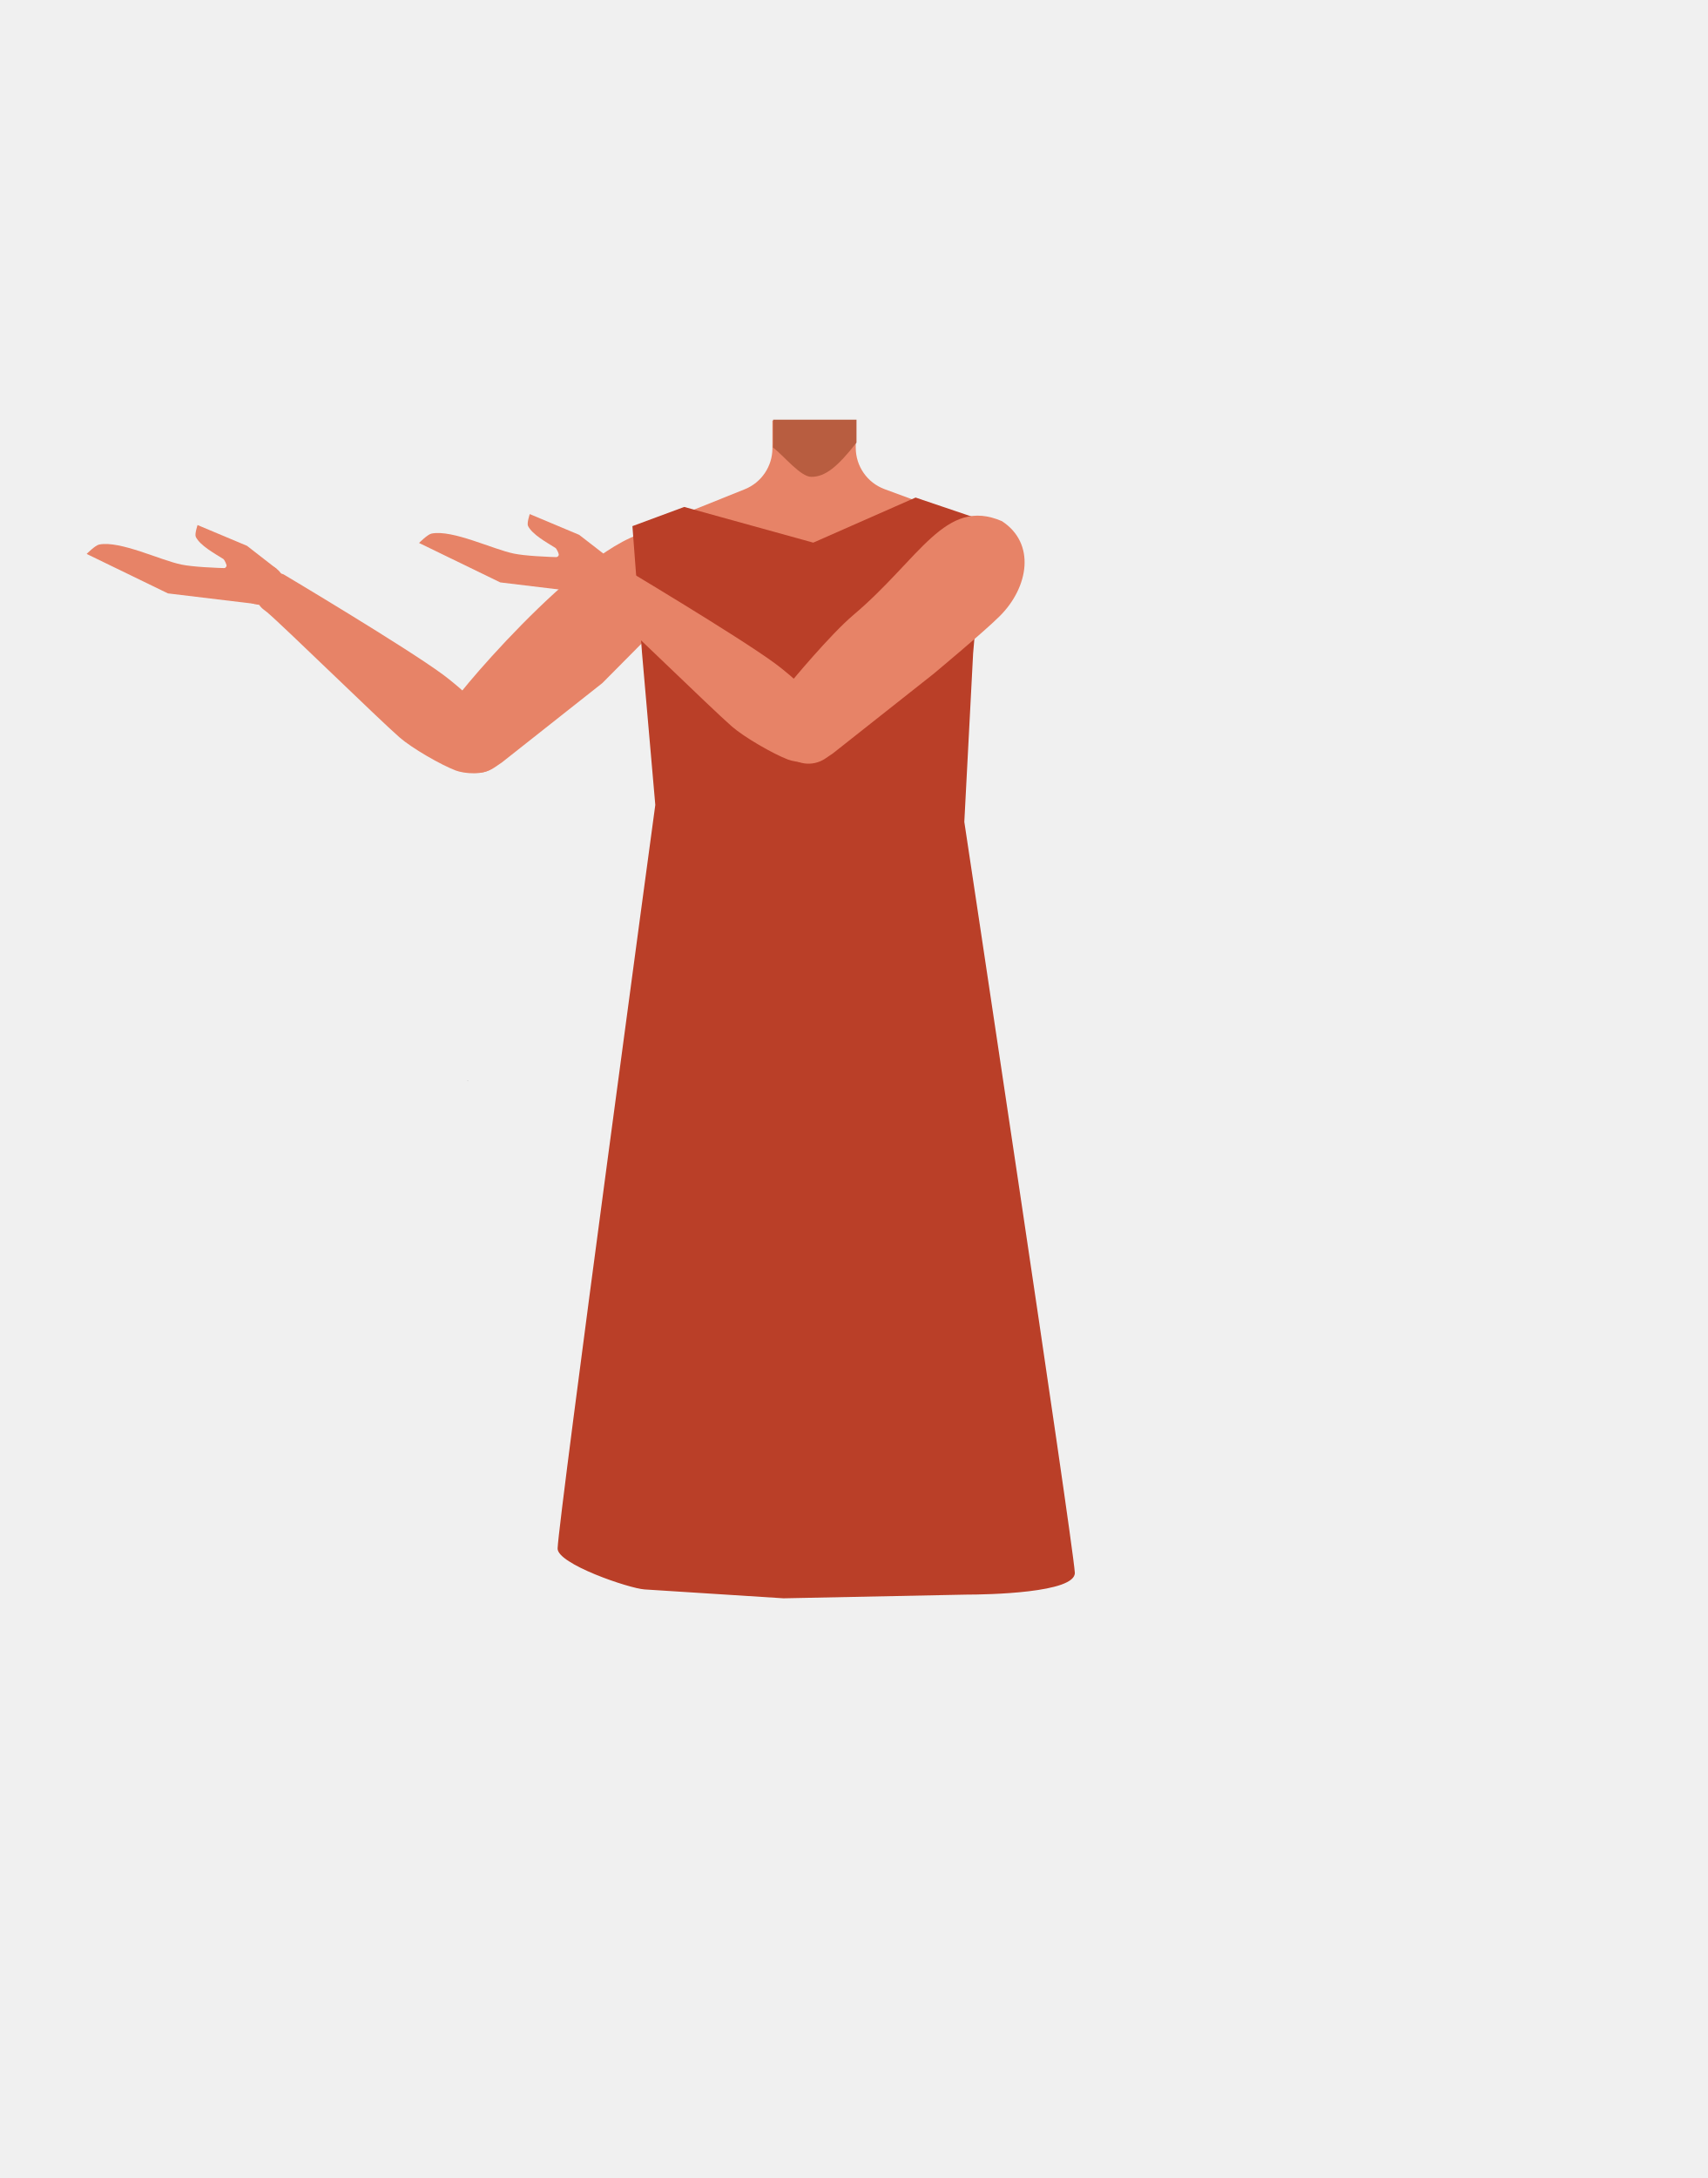
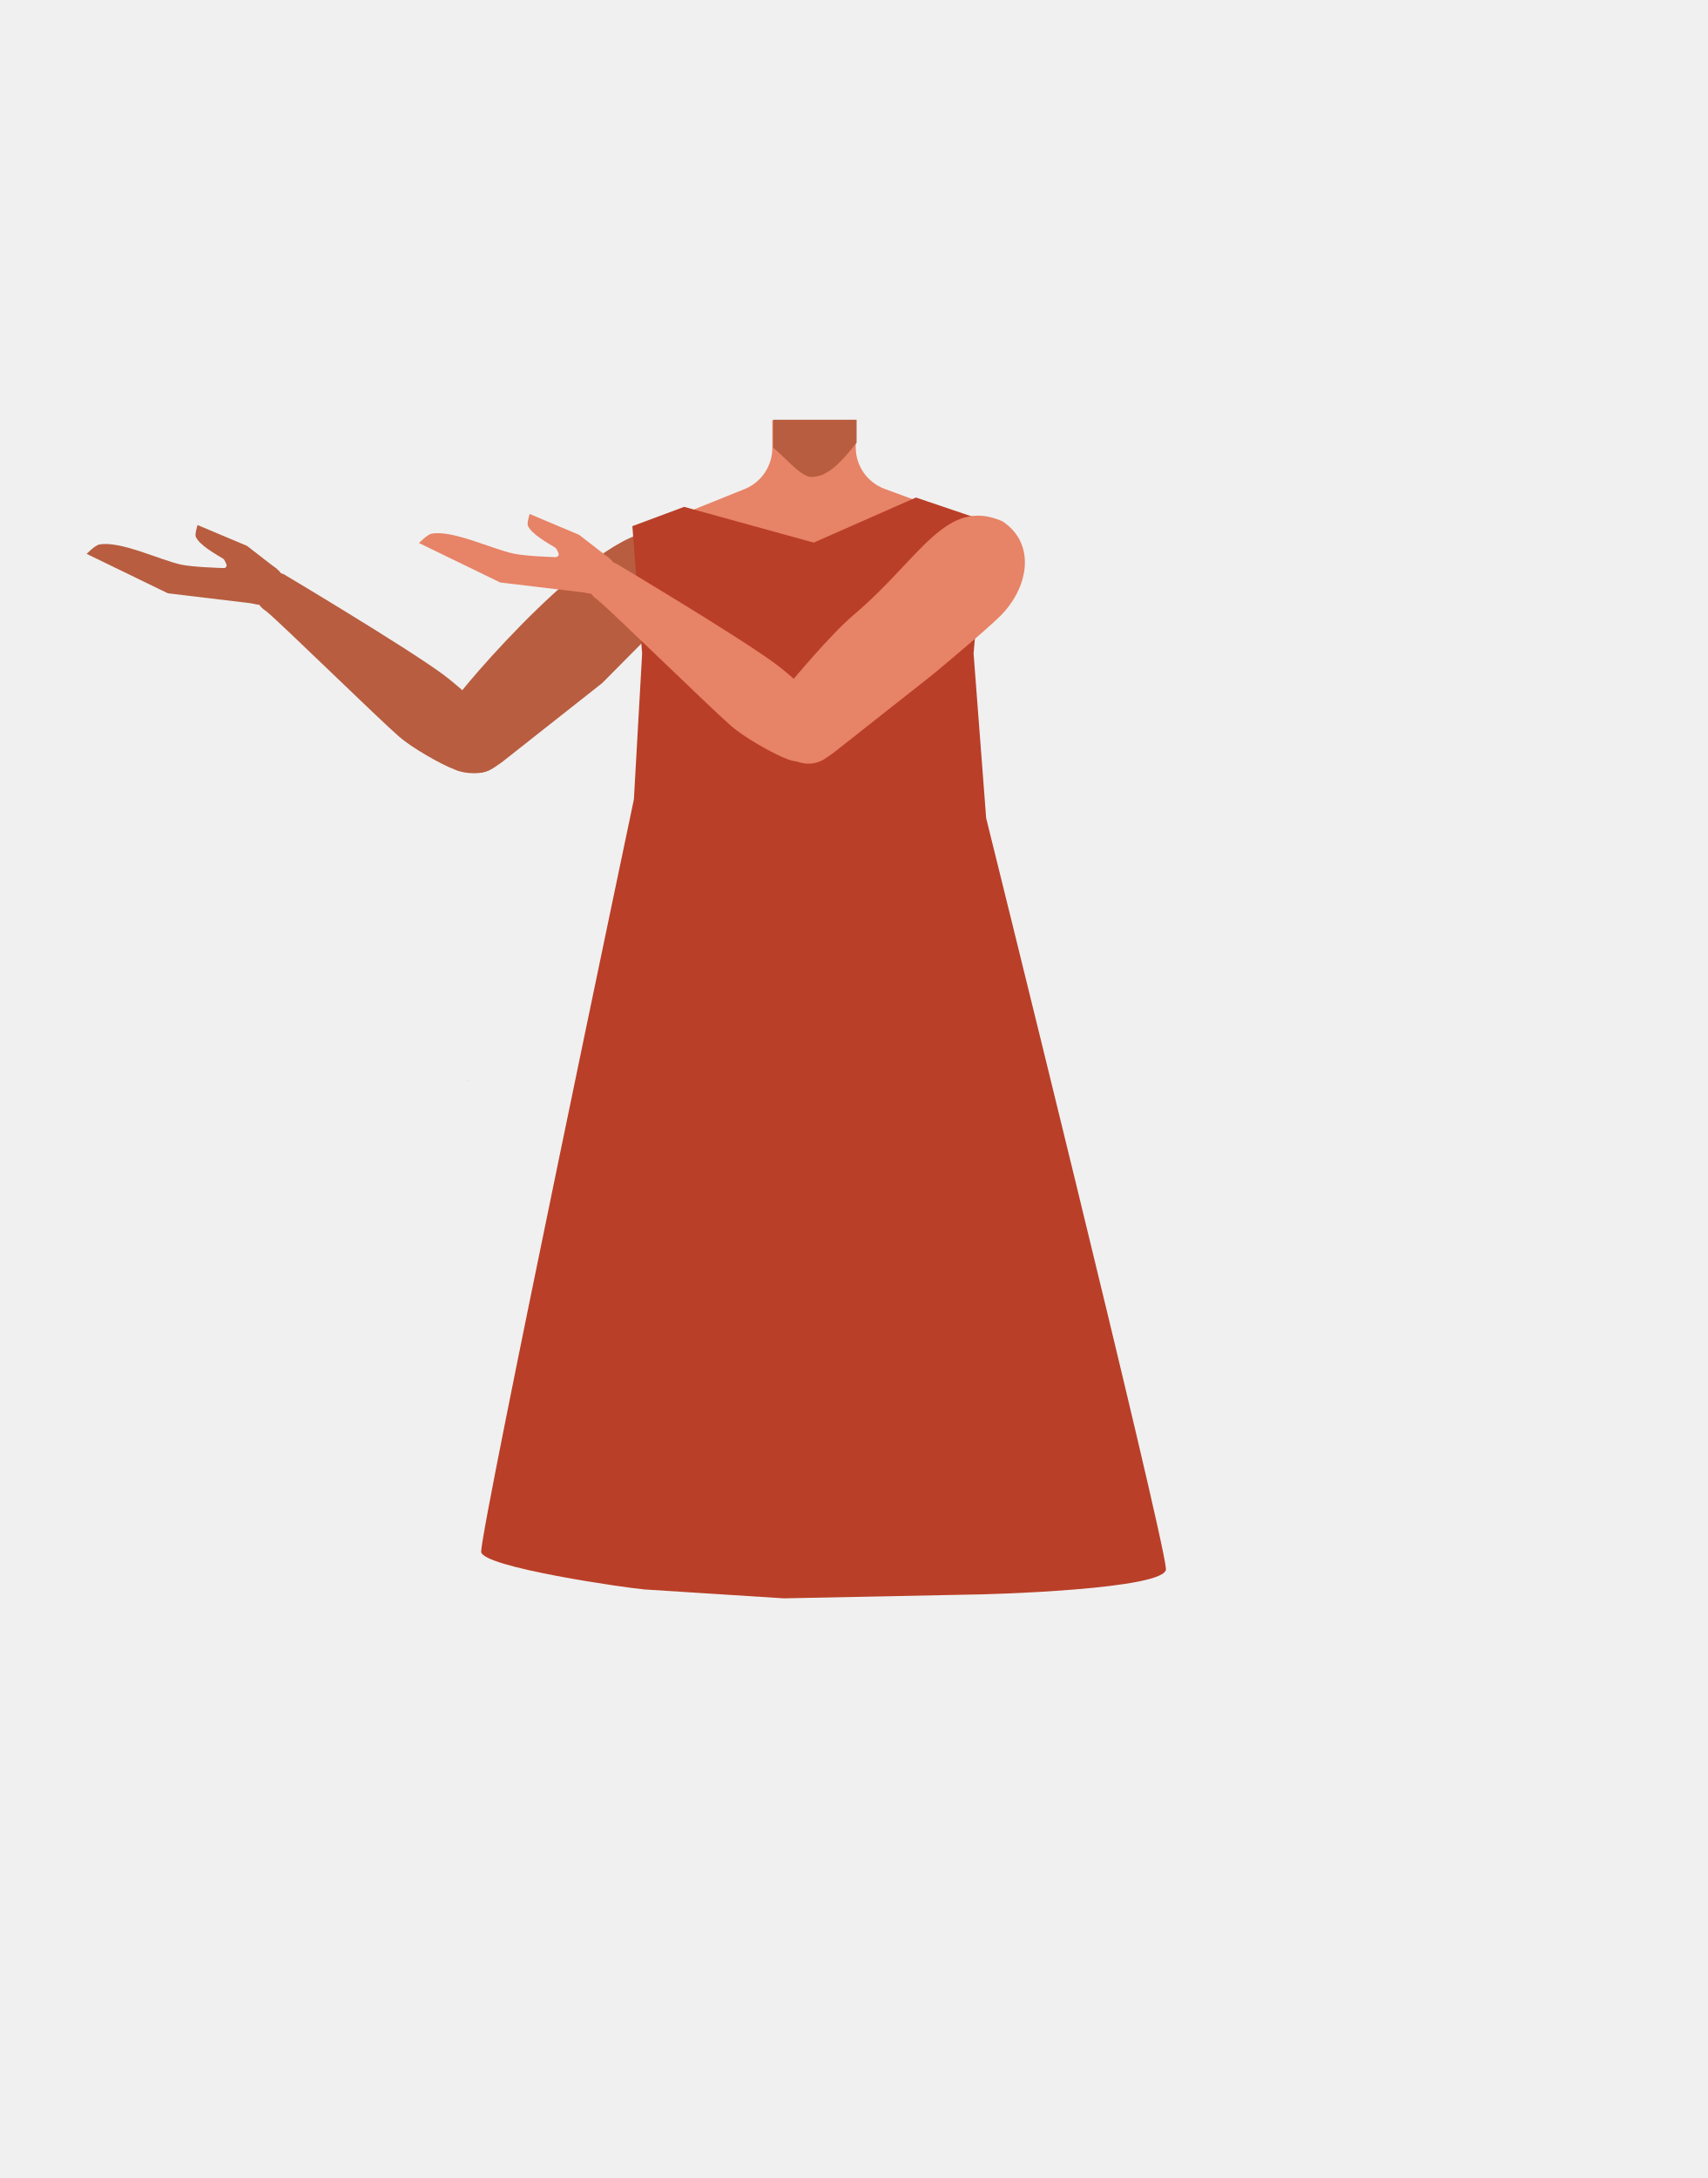
- <svg xmlns="http://www.w3.org/2000/svg" viewBox="0 0 788 1005.07">
-   <defs>
-     <style>.cls-1{fill:#e78367;}.cls-2{fill:#b85d40;}.cls-3{fill:#fff;}.cls-4{fill:#d12e2e;}.cls-5{fill:#f7a386;}.cls-6{fill:none;}.cls-7{fill:#ba3f28;}</style>
-   </defs>
-   <g id="Calque_4" data-name="Calque 4">
-     <path class="cls-1" d="M440.43,283.89l2.16,18.25-21.08,75.33h-92.1L306.89,301.9l2.64-18.73-17-36.82,51.25-20.58a20.35,20.35,0,0,0,12.75-18.88V194.11H395v12.53a20.35,20.35,0,0,0,13.31,19.09l51.37,18.93Z" />
-     <path class="cls-2" d="M356.86,193.68h38.48v10.59h0c-8.64,11-14.34,15.82-20.89,15.77-4.94,0-12.67-9.73-17.67-13.57l.08-1.94Z" />
+ <svg xmlns="http://www.w3.org/2000/svg" version="1.1" id="Calque_1" x="0px" y="0px" viewBox="0 0 788 1005.1" style="enable-background:new 0 0 788 1005.1;" xml:space="preserve">
+   <style type="text/css">
+ 	.st0{fill:#E78367;}
+ 	.st1{fill:#B85D40;}
+ 	.st2{fill:#FFFFFF;}
+ 	.st3{fill:#D12E2E;}
+ 	.st4{fill:#F7A386;}
+ 	.st5{fill:none;}
+ 	.st6{fill:#BA3F28;}
+ </style>
+   <g id="Calque_4">
+     <path class="st0" d="M440.4,283.9l2.2,18.2l-21.1,75.3h-92.1l-22.5-75.6l2.6-18.7l-17-36.8l51.2-20.6c7.7-3.1,12.8-10.6,12.8-18.9   v-12.8H395v12.5c0,8.5,5.3,16.1,13.3,19.1l51.4,18.9L440.4,283.9z" />
+     <path class="st1" d="M356.9,193.7h38.5v10.6l0,0c-8.6,11-14.3,15.8-20.9,15.8c-4.9,0-12.7-9.7-17.7-13.6l0.1-1.9V193.7z" />
  </g>
-   <g id="Calque_3" data-name="Calque 3">
-     <polygon class="cls-3" points="378.06 368.86 348.23 368.86 339.73 312.57 387.22 312.57 378.06 368.86" />
-     <polygon class="cls-4" points="381.05 353.29 349.6 353.29 341.87 335.24 385.08 335.24 381.05 353.29" />
-     <path class="cls-5" d="M321.05,370.76c-4.33-3.9-6.63-17.59-4.28-22.93,1-2.28,8.45-5.26,8.45-5.26l8.19-3.6.82-10.16L347,321.88l21.42-.92,2.79,30.19-21.33,15.14-12.78-1.76-10.24,5.69S323,372.55,321.05,370.76Z" />
-     <polygon points="215.83 498.67 215.92 498.63 215.83 498.58 215.83 498.67" />
-     <polygon points="215.92 498.63 216.02 498.67 216.02 498.58 215.92 498.63" />
-     <polygon points="215.83 498.67 215.92 498.63 215.83 498.58 215.83 498.67" />
-     <polygon points="215.92 498.63 216.02 498.67 216.02 498.58 215.92 498.63" />
-     <path class="cls-6" d="M412.3,413.89c15.56,5,22.34,9.27,26,15.95,3,5.41,5.81,17.79,6,24,.52,14.5-7.49,51-21.12,63.13-13.86,12.38-81.63,12.38-95.49,0-13.63-12.16-21.63-48.63-21.11-63.13.22-6.18,3-18.56,6-24,3.7-6.68,10.48-10.92,26-15.95,17.8-5.75,35.9-4.84,35.9-4.84S394.5,408.14,412.3,413.89Z" />
-     <path class="cls-1" d="M437.63,334.78l-10.1-5.45S407.86,307.47,407,306.61s-15.61-13.22-16.62-14.23-8.25-10.5-8.25-10.5l-4.58,9.24,7.52,10.94,9,8.91-22.79-4.26s-34.34-10-34.92-8.84-1.42,7.79-.26,8.36,33.47,10.86,33.47,10.86-41-5.65-41.24-3.63-.55,9.23,1.18,9.22,36.63,3.65,36.63,3.65-37.17,2.71-36.59,3.86,2.84,8.09,2.84,8.09L368.73,337l-25.64,8.44s4.34,7.19,5.5,7.19S378,344.46,378,344.46s28.54,3,30,2.22c4.23-2.12,13.85,4,13.85,4Z" />
-     <path class="cls-6" d="M413.32,413.89c15.55,5,22.33,9.27,26,15.95,3,5.41,5.81,17.79,6,24,.52,14.5-7.48,51-21.11,63.13-13.87,12.38-81.63,12.38-95.5,0-13.63-12.16-21.63-48.63-21.11-63.13.23-6.18,3.05-18.56,6-24,3.7-6.68,10.48-10.92,26-15.95,17.8-5.75,35.91-4.84,35.91-4.84S395.52,408.14,413.32,413.89Z" />
-     <path class="cls-1" d="M127.72,262.53,114,251.87l-22.81-9.58s-1.44,4.24-.8,5.49c2,4,8.66,7.63,12.66,10.15.54.34,1.71,2.76,1.5,3.31-.86,2.24-6.54,1.85-6.54,1.85l16.92,6.18Z" />
-     <path class="cls-1" d="M121.81,262.42l-4.21,16.24-40.09-4.83L40,255.62s3.94-4,5.79-4.34c9.65-1.89,28.37,7.32,38,9.26C94.16,262.63,121.81,262.42,121.81,262.42Z" />
-     <ellipse class="cls-1" cx="120.45" cy="269.61" rx="10.8" ry="9.5" transform="translate(-8.53 3.98) rotate(-1.83)" />
-     <path class="cls-1" d="M278.05,315.2l-46.37,36.63-3.46,2.35a13.87,13.87,0,0,1-18.63-2.76h0a13.88,13.88,0,0,1,.09-17.51l3.7-4.51S201.6,334.64,210,323c10.3-14.22,79.82-93.14,99.88-75.07h0c8.36,8.07,12.31,23.24,3.9,31.26Z" />
-     <path class="cls-1" d="M227.16,354.42h0a15.24,15.24,0,0,0,4.11-15.54,8.81,8.81,0,0,0-.51-1.67c-4.77-7.87-18.82-20.39-26.23-25.86-17.22-12.71-73.62-46.29-73.62-46.29h0a8.88,8.88,0,0,0-11.36,4.23l-.46.93a8.87,8.87,0,0,0,2.64,11.1c.63.47,1.19.9,1.61,1.25,7.31,6.15,51.43,49.3,61.12,57.74,5.66,4.93,18.87,12.57,25.89,15.25C214.29,357.06,223.5,357.86,227.16,354.42Z" />
-     <path class="cls-7" d="M315.83,233.93l-23.92,8.86,4.45,58.77,6.11,69.88s-44.48,328-45.09,343.08c-.29,7.16,33,18.48,40.11,18.94l64.18,4.1,84.27-1.7c9.51,0,50.83-.72,50.17-10.21-1.14-16.26-51-346.38-51-346.38l4.06-77.71,2.38-27.48-2.36-35.48-26.57-9-47.24,20.81Z" />
-     <path class="cls-1" d="M281.11,257.47l-13.77-10.66-22.81-9.58s-1.44,4.23-.8,5.49c2,4,8.67,7.62,12.67,10.15.53.33,1.71,2.76,1.5,3.31-.87,2.24-6.55,1.85-6.55,1.85l16.92,6.18Z" />
-     <path class="cls-1" d="M275.19,257.35,271,273.6l-40.09-4.84-37.48-18.2s3.94-4,5.79-4.34c9.65-1.9,28.37,7.31,38,9.25C247.55,257.57,275.19,257.35,275.19,257.35Z" />
-     <ellipse class="cls-1" cx="273.83" cy="264.54" rx="10.8" ry="9.5" transform="translate(-8.29 8.86) rotate(-1.83)" />
-     <path class="cls-1" d="M430.85,311l-46.36,36.63L381,350a13.88,13.88,0,0,1-18.63-2.77h0a13.88,13.88,0,0,1,.08-17.5L365,314.85s18.06-21.9,29-31.14c30.66-25.89,42.29-54.51,68.46-43.22h0c15.71,10.23,12.37,30.46-.93,43.76C454.35,291.45,430.85,311,430.85,311Z" />
-     <path class="cls-1" d="M380.54,349.36h0a15.23,15.23,0,0,0,4.11-15.55,8.76,8.76,0,0,0-.51-1.66c-4.77-7.88-18.82-20.4-26.23-25.87C340.69,293.57,284.29,260,284.29,260h0a8.89,8.89,0,0,0-11.36,4.23l-.46.93a8.87,8.87,0,0,0,2.64,11.1c.63.47,1.19.91,1.61,1.26,7.31,6.15,51.44,49.3,61.12,57.74,5.67,4.93,18.87,12.57,25.89,15.25C367.67,352,376.88,352.8,380.54,349.36Z" />
+   <g id="Calque_3">
+     <polygon class="st2" points="378.1,368.9 348.2,368.9 339.7,312.6 387.2,312.6  " />
+     <polygon class="st3" points="381,353.3 349.6,353.3 341.9,335.2 385.1,335.2  " />
+     <path class="st4" d="M321,370.8c-4.3-3.9-6.6-17.6-4.3-22.9c1-2.3,8.5-5.3,8.5-5.3l8.2-3.6l0.8-10.2l12.8-6.9l21.4-0.9l2.8,30.2   l-21.3,15.1l-12.8-1.8l-10.2,5.7C326.9,370.2,323,372.5,321,370.8z" />
+     <polygon points="215.8,498.7 215.9,498.6 215.8,498.6  " />
+     <polygon points="215.9,498.6 216,498.7 216,498.6  " />
+     <polygon points="215.8,498.7 215.9,498.6 215.8,498.6  " />
+     <polygon points="215.9,498.6 216,498.7 216,498.6  " />
+     <path class="st5" d="M412.3,413.9c15.6,5,22.3,9.3,26,16c3,5.4,5.8,17.8,6,24c0.5,14.5-7.5,51-21.1,63.1   c-13.9,12.4-81.6,12.4-95.5,0c-13.6-12.2-21.6-48.6-21.1-63.1c0.2-6.2,3-18.6,6-24c3.7-6.7,10.5-10.9,26-16   c17.8-5.8,35.9-4.8,35.9-4.8S394.5,408.1,412.3,413.9z" />
+     <path class="st0" d="M437.6,334.8l-10.1-5.5c0,0-19.7-21.9-20.5-22.7s-15.6-13.2-16.6-14.2s-8.2-10.5-8.2-10.5l-4.6,9.2l7.5,10.9   l9,8.9l-22.8-4.3c0,0-34.3-10-34.9-8.8s-1.4,7.8-0.3,8.4s33.5,10.9,33.5,10.9s-41-5.6-41.2-3.6s-0.5,9.2,1.2,9.2s36.6,3.6,36.6,3.6   s-37.2,2.7-36.6,3.9s2.8,8.1,2.8,8.1l36.3-1.3l-25.6,8.4c0,0,4.3,7.2,5.5,7.2s29.4-8.2,29.4-8.2s28.5,3,30,2.2   c4.2-2.1,13.9,4,13.9,4L437.6,334.8z" />
+     <path class="st5" d="M413.3,413.9c15.5,5,22.3,9.3,26,16c3,5.4,5.8,17.8,6,24c0.5,14.5-7.5,51-21.1,63.1   c-13.9,12.4-81.6,12.4-95.5,0c-13.6-12.2-21.6-48.6-21.1-63.1c0.2-6.2,3-18.6,6-24c3.7-6.7,10.5-10.9,26-16   c17.8-5.8,35.9-4.8,35.9-4.8S395.5,408.1,413.3,413.9z" />
+     <path class="st1" d="M127.7,262.5L114,251.9l-22.8-9.6c0,0-1.4,4.2-0.8,5.5c2,4,8.7,7.6,12.7,10.1c0.5,0.3,1.7,2.8,1.5,3.3   c-0.9,2.2-6.5,1.9-6.5,1.9l16.9,6.2L127.7,262.5z" />
+     <path class="st1" d="M121.8,262.4l-4.2,16.2l-40.1-4.8L40,255.6c0,0,3.9-4,5.8-4.3c9.7-1.9,28.4,7.3,38,9.3   C94.2,262.6,121.8,262.4,121.8,262.4z" />
+     <ellipse transform="matrix(0.9995 -3.193410e-02 3.193410e-02 0.9995 -8.5482 3.9846)" class="st1" cx="120.5" cy="269.6" rx="10.8" ry="9.5" />
+     <path class="st1" d="M278,315.2l-46.4,36.6l-3.5,2.4c-6,4.1-14.1,2.9-18.6-2.8l0,0c-4.1-5.1-4.1-12.4,0.1-17.5l3.7-4.5   c0,0-11.8,5.2-3.4-6.4c10.3-14.2,79.8-93.1,99.9-75.1l0,0c8.4,8.1,12.3,23.2,3.9,31.3L278,315.2z" />
+     <path class="st1" d="M227.2,354.4L227.2,354.4c4.2-4,5.8-10,4.1-15.5c-0.1-0.6-0.3-1.1-0.5-1.7c-4.8-7.9-18.8-20.4-26.2-25.9   c-17.2-12.7-73.6-46.3-73.6-46.3l0,0c-4.3-1.8-9.3,0.1-11.4,4.2l-0.5,0.9c-1.9,3.9-0.8,8.5,2.6,11.1c0.6,0.5,1.2,0.9,1.6,1.2   c7.3,6.1,51.4,49.3,61.1,57.7c5.7,4.9,18.9,12.6,25.9,15.2C214.3,357.1,223.5,357.9,227.2,354.4z" />
+     <path class="st6" d="M315.8,233.9l-23.9,8.9l4.5,58.8l-3.8,67.3c0,0-69.9,332.1-70.5,347.1c-0.3,7.2,68.4,17,75.5,17.5l64.2,4.1   l84.3-1.7c9.5,0,92.7-2.4,92.1-11.9c-1.1-16.3-83-346.5-83-346.5l-5.8-75.9l2.4-27.5l-2.4-35.5l-26.6-9l-47.2,20.8L315.8,233.9z" />
+     <path class="st0" d="M281.1,257.5l-13.8-10.7l-22.8-9.6c0,0-1.4,4.2-0.8,5.5c2,4,8.7,7.6,12.7,10.1c0.5,0.3,1.7,2.8,1.5,3.3   c-0.9,2.2-6.6,1.9-6.6,1.9l16.9,6.2L281.1,257.5z" />
+     <path class="st0" d="M275.2,257.4l-4.2,16.2l-40.1-4.8l-37.5-18.2c0,0,3.9-4,5.8-4.3c9.6-1.9,28.4,7.3,38,9.2   C247.6,257.6,275.2,257.4,275.2,257.4z" />
+     <ellipse transform="matrix(0.9995 -3.193410e-02 3.193410e-02 0.9995 -8.3076 8.88)" class="st0" cx="273.8" cy="264.5" rx="10.8" ry="9.5" />
+     <path class="st0" d="M430.9,311l-46.4,36.6L381,350c-6,4.1-14.1,2.9-18.6-2.8l0,0c-4.1-5.1-4.1-12.4,0.1-17.5l2.6-14.9   c0,0,18.1-21.9,29-31.1c30.7-25.9,42.3-54.5,68.5-43.2l0,0c15.7,10.2,12.4,30.5-0.9,43.8C454.4,291.5,430.9,311,430.9,311z" />
+     <path class="st0" d="M380.5,349.4L380.5,349.4c4.2-4,5.8-10,4.1-15.5c-0.1-0.6-0.3-1.1-0.5-1.7c-4.8-7.9-18.8-20.4-26.2-25.9   c-17.2-12.7-73.6-46.3-73.6-46.3l0,0c-4.3-1.8-9.3,0.1-11.4,4.2l-0.5,0.9c-1.9,3.9-0.8,8.5,2.6,11.1c0.6,0.5,1.2,0.9,1.6,1.3   c7.3,6.1,51.4,49.3,61.1,57.7c5.7,4.9,18.9,12.6,25.9,15.2C367.7,352,376.9,352.8,380.5,349.4z" />
  </g>
</svg>
